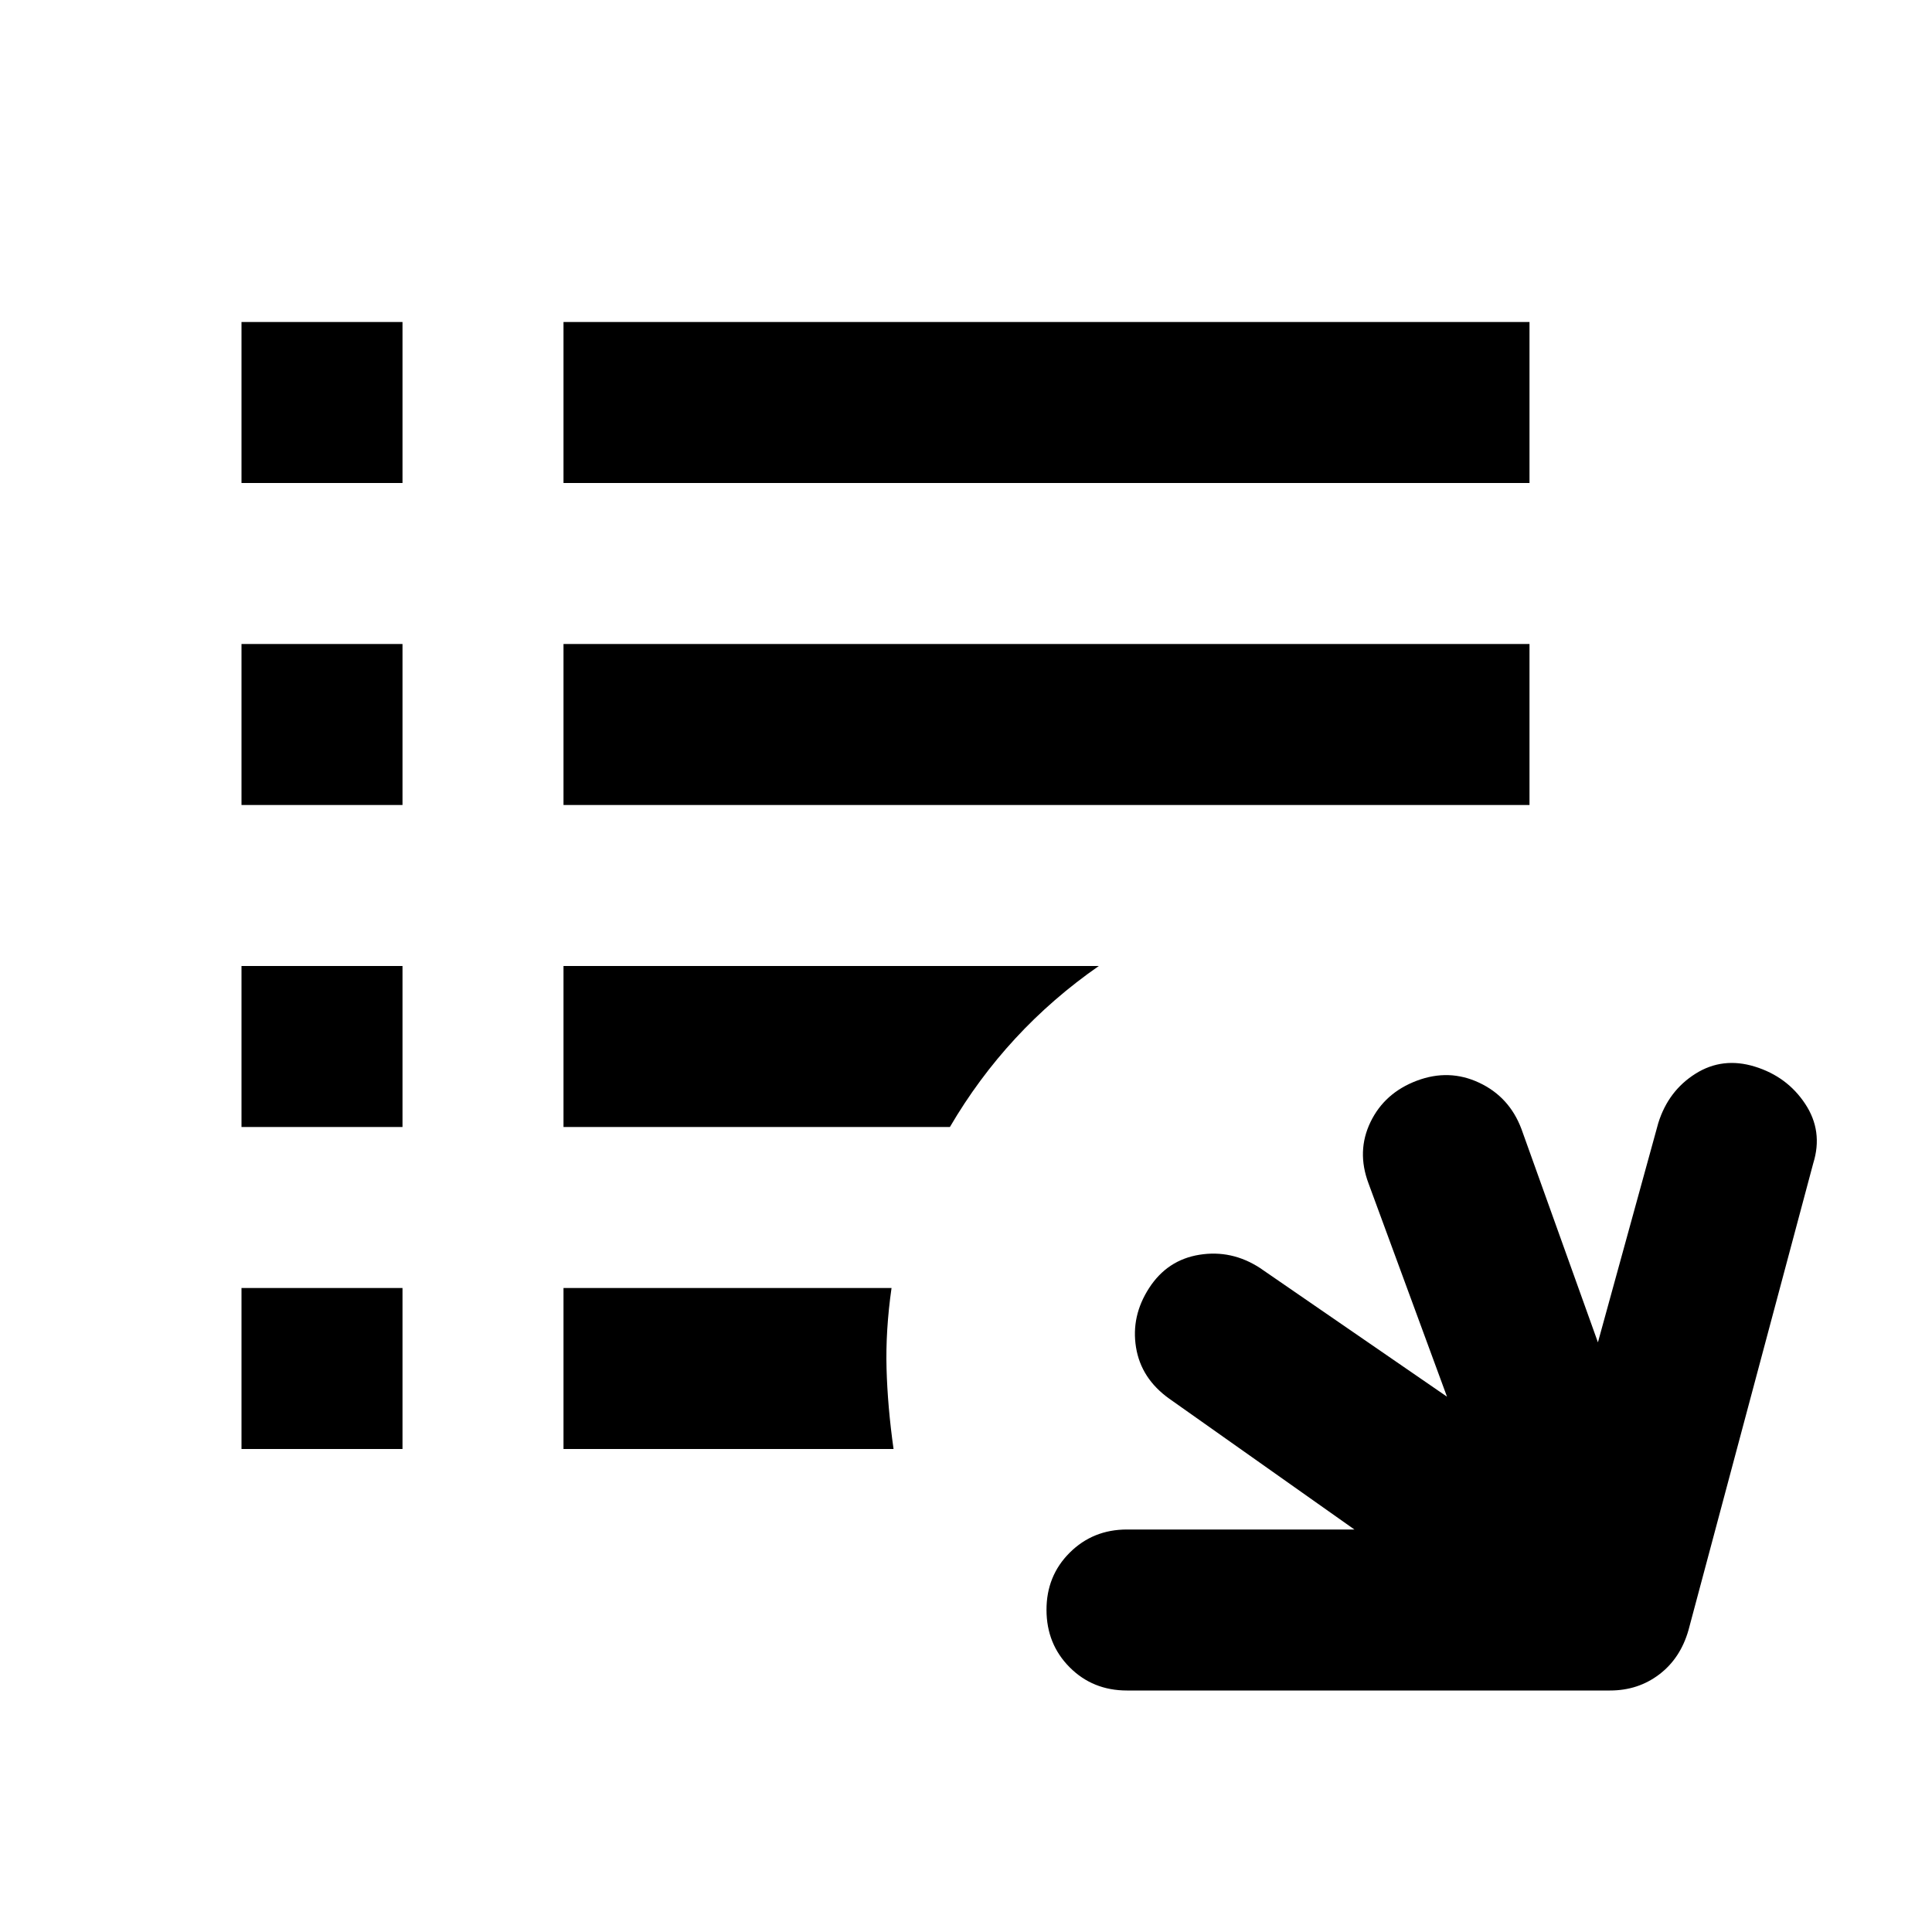
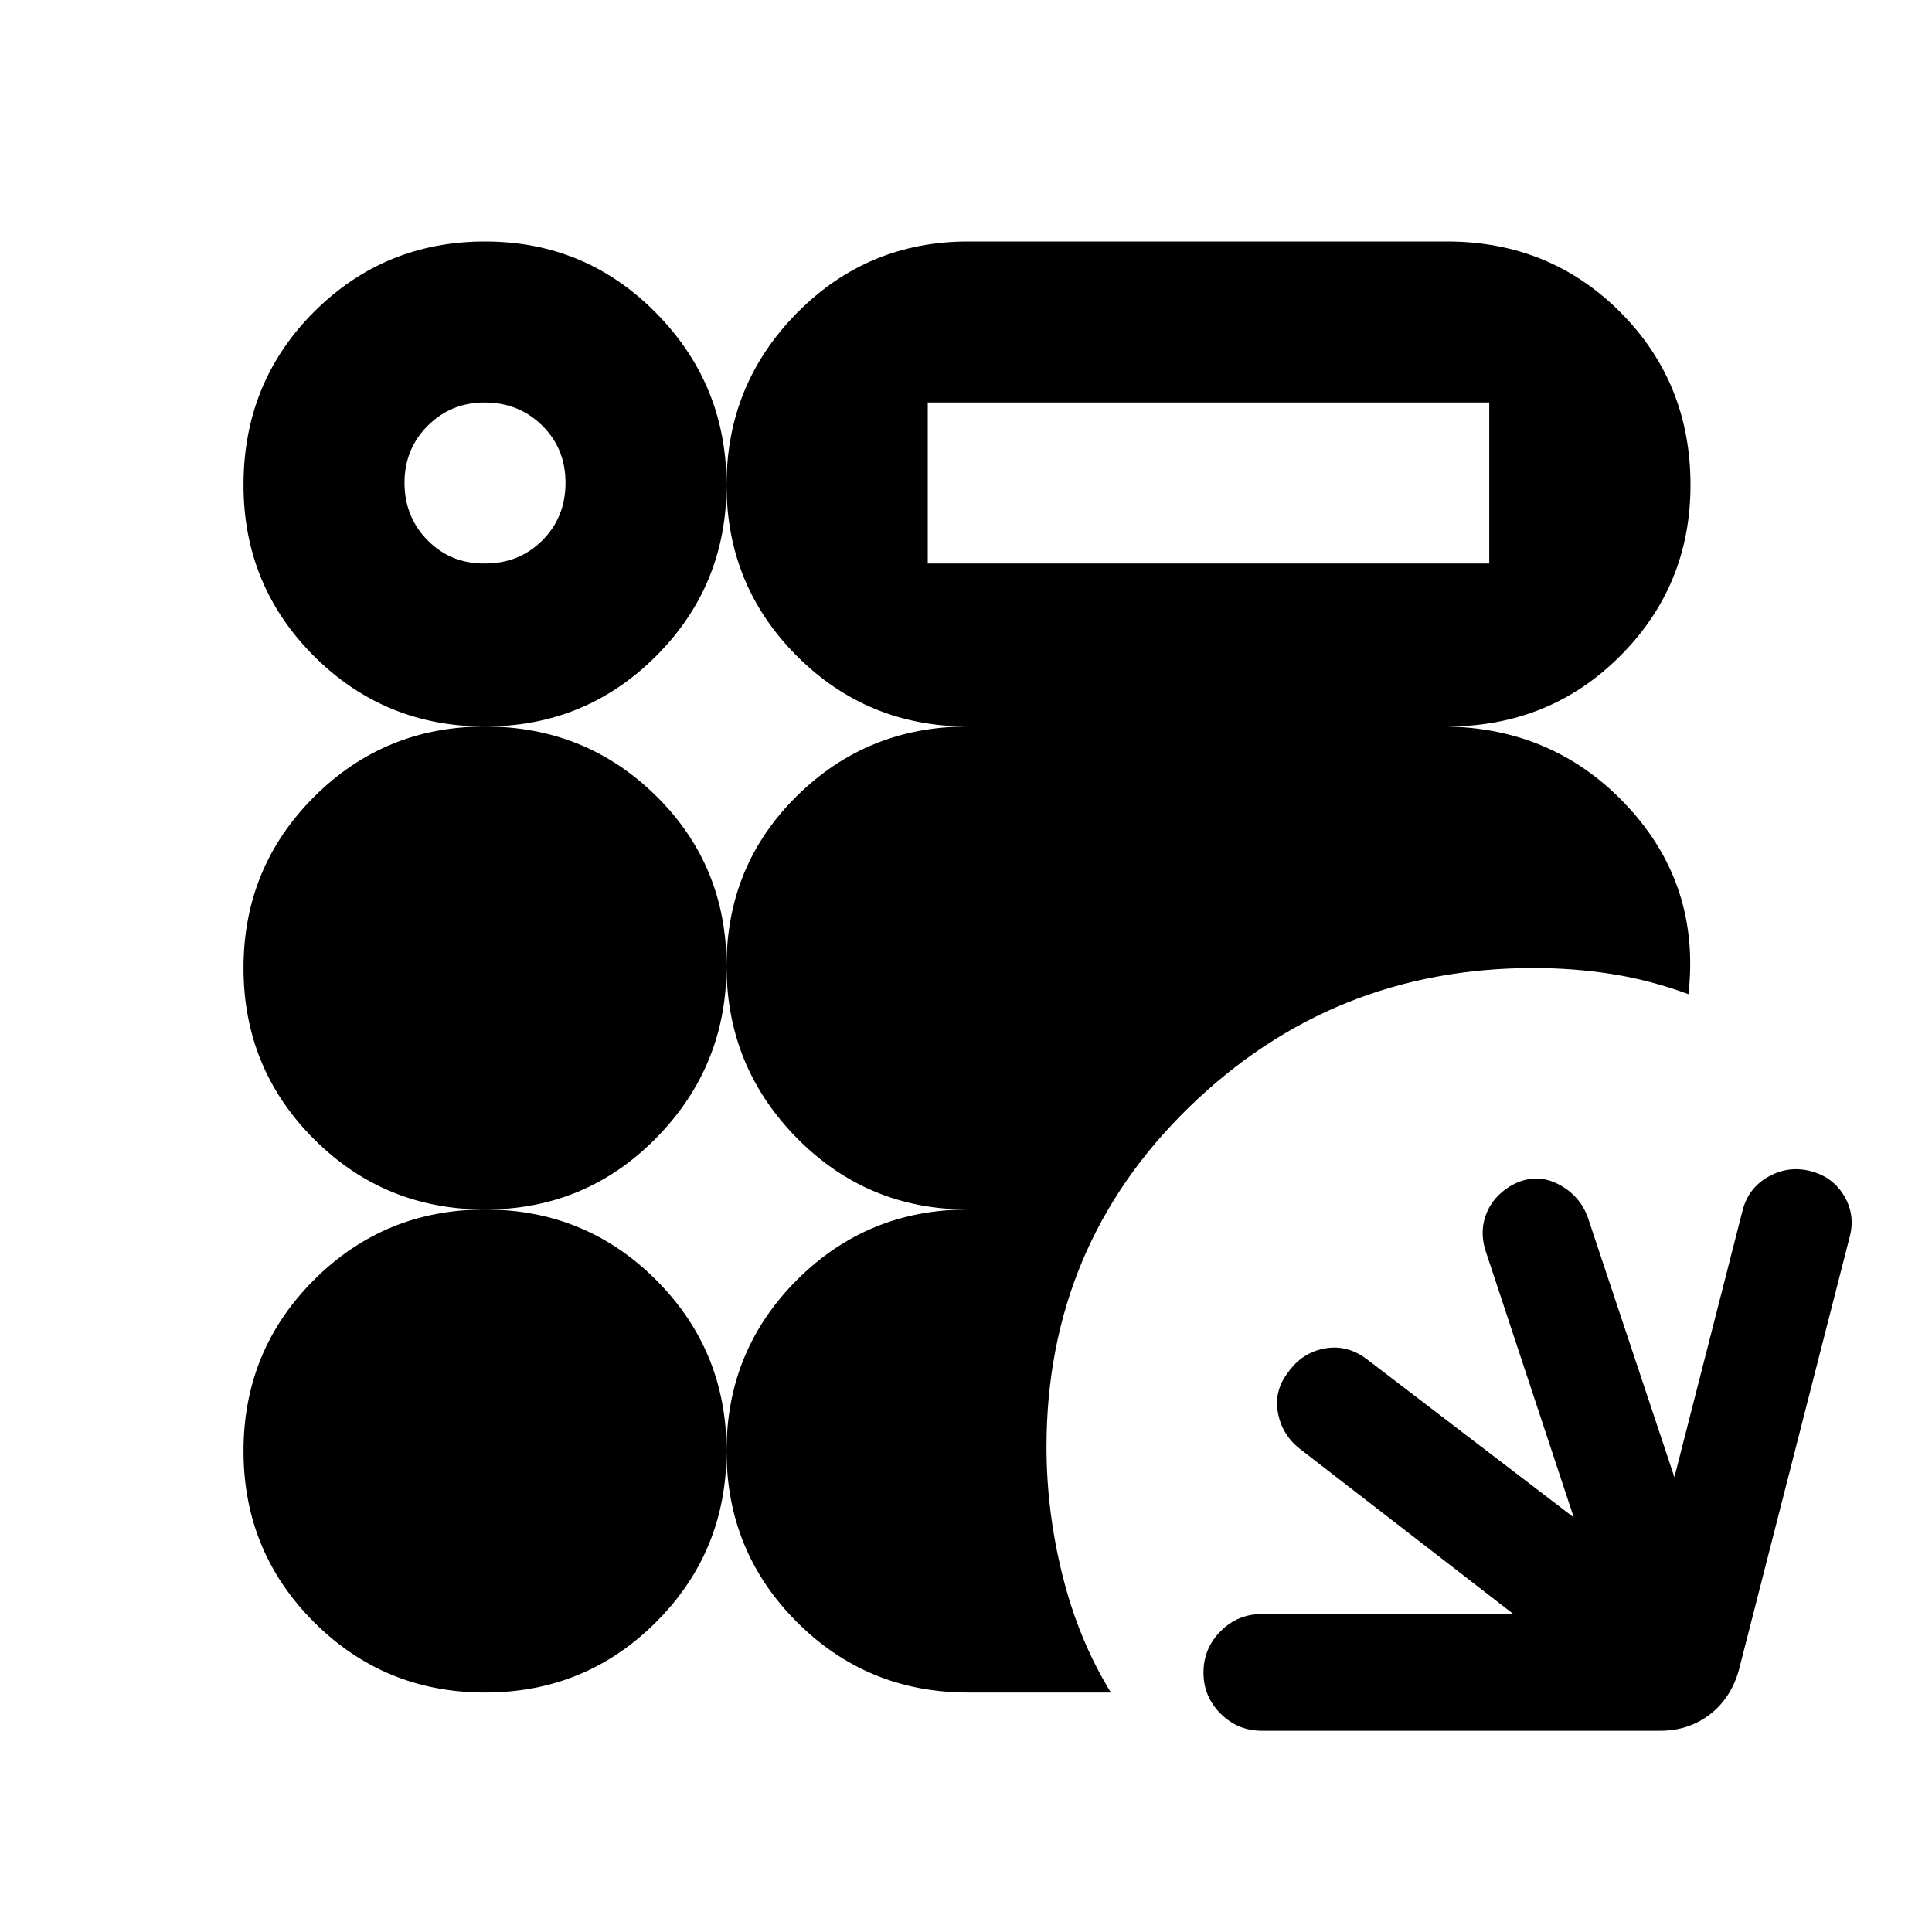
<svg xmlns="http://www.w3.org/2000/svg" viewBox="0 0 24 24">
-   <path fill="currentColor" d="M14 21q-.425 0-.712-.288T13 20t.288-.712T14 19h2.825l-2.3-1.625q-.35-.25-.413-.638t.163-.737t.625-.413t.75.163l2.325 1.6L17 14.7q-.15-.4.025-.762t.575-.513t.775.025t.525.575l.95 2.65l.75-2.725q.125-.4.462-.612t.738-.088t.625.463t.1.737l-1.55 5.8q-.1.35-.363.55T20 21zM3 18v-2h2v2zm4 0v-2h4.075q-.075.525-.062 1t.087 1zm-4-4v-2h2v2zm4 0v-2h6.65q-.575.4-1.037.9T11.8 14zm-4-4V8h2v2zm4 0V8h12v2zM3 6V4h2v2zm4 0V4h12v2z" />
+   <path fill="currentColor" d="M18.8 20.05L16.15 18q-.225-.175-.275-.45t.125-.5q.175-.25.462-.3t.538.15l2.55 1.95l-1.1-3.325q-.075-.25.025-.475t.35-.35q.275-.125.538.013t.362.412L20.8 18.35l.85-3.325q.075-.275.325-.412t.525-.063t.413.313t.062.512L21.6 20.75q-.1.35-.363.55t-.612.2h-4.95q-.3 0-.513-.213t-.212-.512t.213-.512t.512-.213zm-12.775.975q-1.25 0-2.125-.875t-.875-2.125T3.9 15.9t2.125-.875q-1.25 0-2.125-.875t-.875-2.125T3.9 9.9t2.125-.875q-1.25 0-2.125-.875t-.875-2.125q0-1.275.875-2.15T6.025 3t2.125.888t.875 2.137q0-1.25.875-2.137T12.025 3h5.95q1.275 0 2.15.875T21 6.025q0 1.25-.875 2.125t-2.15.875q1.35.025 2.25 1t.75 2.325q-.475-.175-.95-.25t-.975-.075q-2.5 0-4.275 1.725T13 17.975q0 .8.2 1.6t.6 1.45h-1.775q-1.25 0-2.125-.875t-.875-2.125q0 1.25-.875 2.125t-2.125.875M6.025 7q.425 0 .712-.287T7.025 6t-.288-.712T6.026 5t-.712.288T5.025 6t.288.713t.712.287m5.5 0H18.5V5h-6.975zm-2.5 11.025q0-1.25.875-2.125t2.125-.875q-1.25 0-2.125-.887T9.025 12q0 1.25-.875 2.138t-2.125.887q1.25 0 2.125.875t.875 2.125m0-6.025q0-1.25.875-2.113t2.125-.862q-1.25 0-2.125-.875t-.875-2.125q0 1.25-.875 2.125t-2.125.875q1.25 0 2.125.862T9.025 12" />
</svg>
